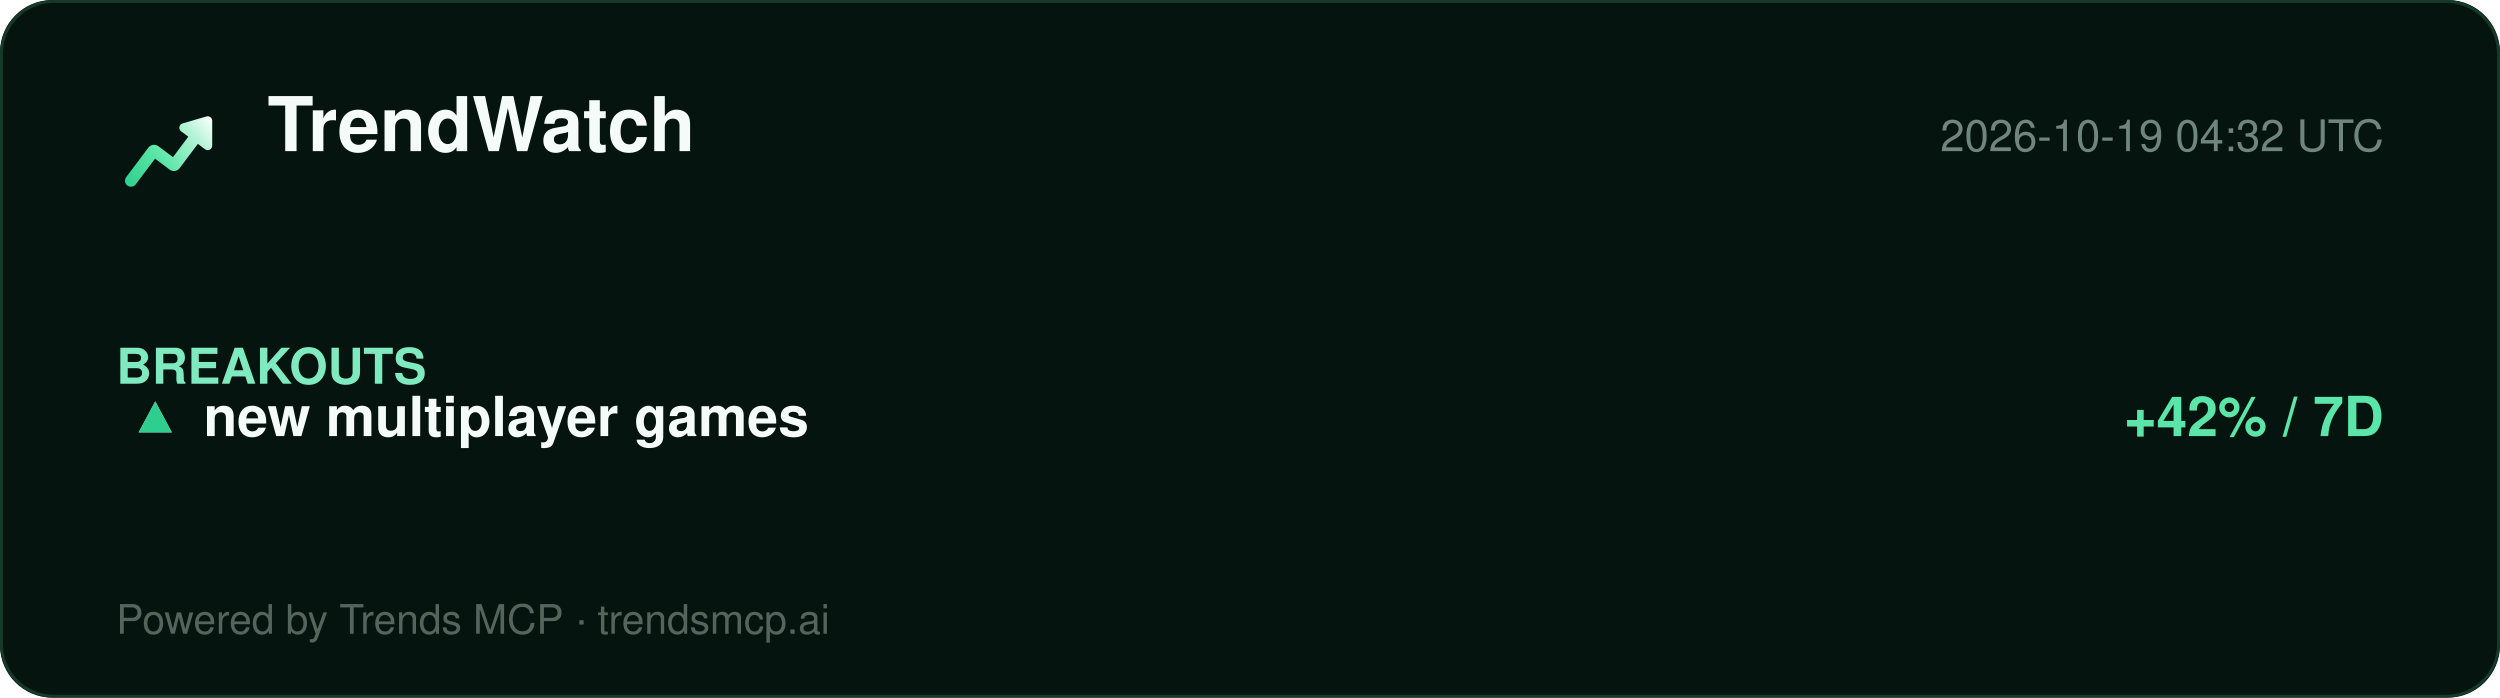
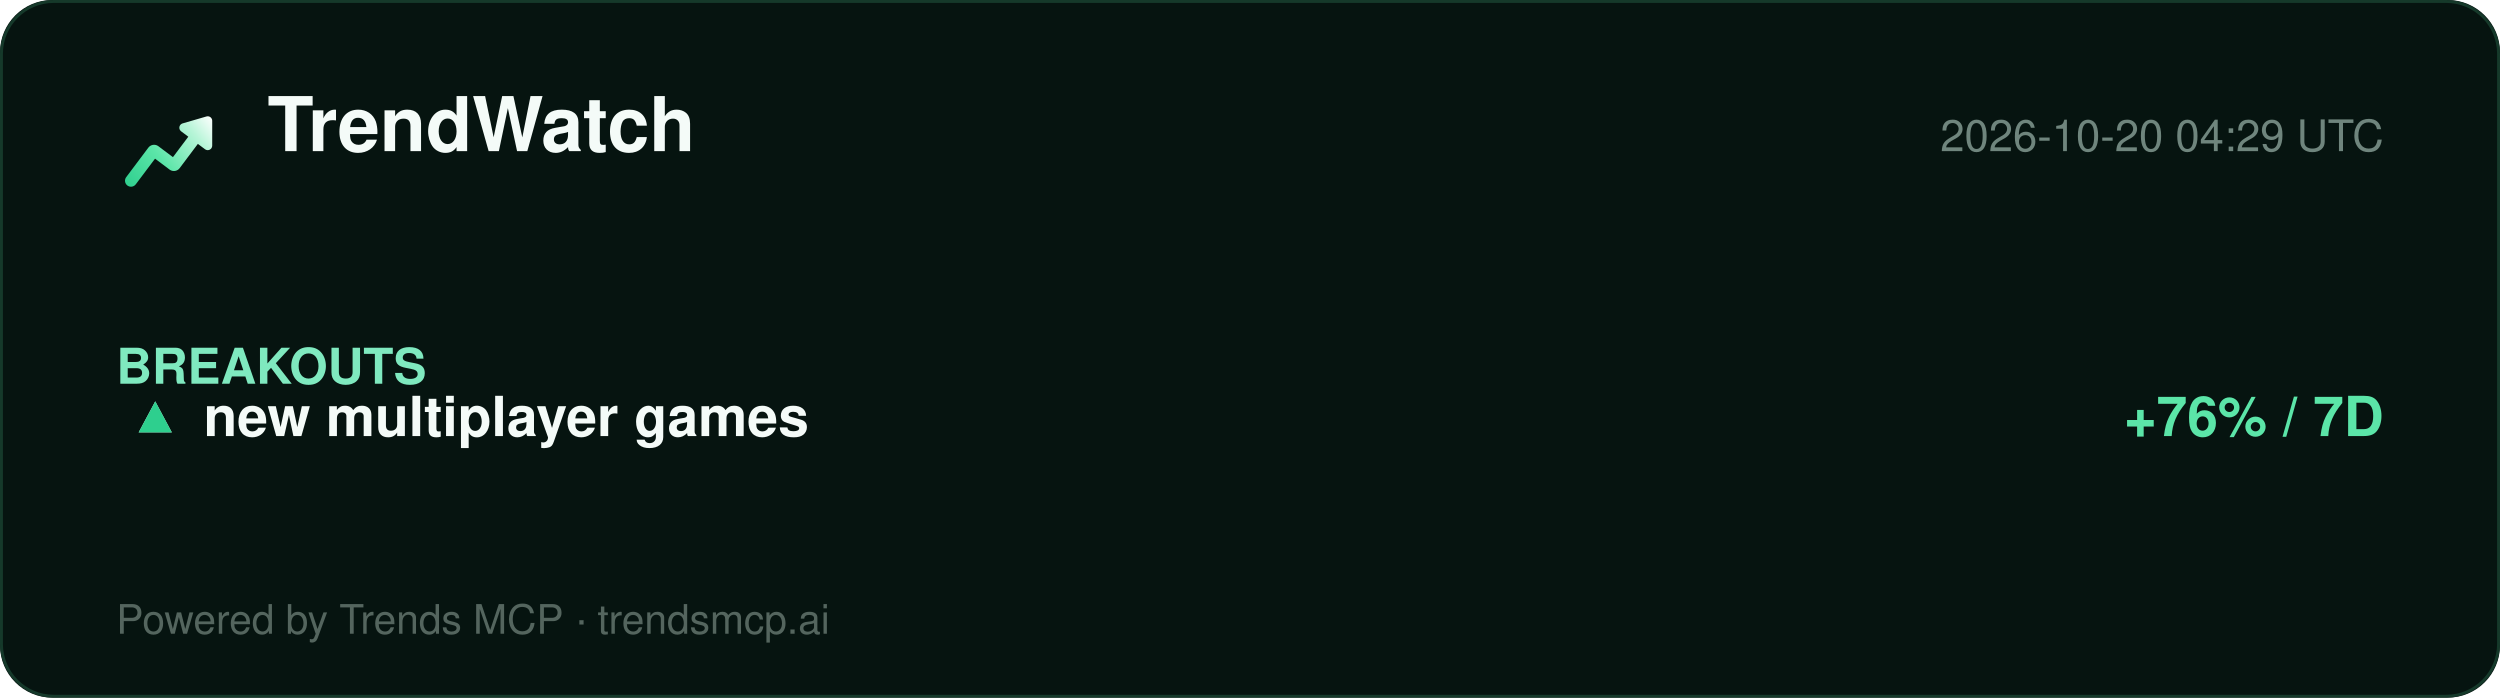
<svg xmlns="http://www.w3.org/2000/svg" width="860" height="240" viewBox="0 0 860 240" role="img" aria-label="TrendWatch report">
  <defs>
    <linearGradient id="lg" x1="2" y1="20" x2="22" y2="4" gradientUnits="userSpaceOnUse">
      <stop offset="0%" stop-color="#2ecf8e" />
      <stop offset="40%" stop-color="#5be5a8" />
      <stop offset="78%" stop-color="#b8f5d8" />
      <stop offset="100%" stop-color="#ffffff" />
    </linearGradient>
  </defs>
  <rect width="860" height="240" rx="18" fill="#061410" />
  <rect x="0.5" y="0.5" width="859" height="239" rx="18" fill="none" stroke="#15392a" />
  <g transform="translate(40,34) scale(1.5)">
    <path d="M20.684 4.042A1.029 1.029 0 0 1 22 5.03l-.001 5.712a1.03 1.03 0 0 1-1.647.823L18.71 10.33l-4.18 5.568a1.647 1.647 0 0 1-2.155.428l-.15-.1-3.337-2.507-4.418 5.885c-.42.56-1.185.707-1.777.368l-.144-.095a1.372 1.372 0 0 1-.368-1.776l.095-.144 5.077-6.762a1.646 1.646 0 0 1 2.156-.428l.149.1 3.336 2.506 3.522-4.69-1.647-1.237a1.03 1.03 0 0 1 .194-1.76l.137-.05 5.485-1.595-.001.001z" fill="url(#lg)" />
  </g>
  <text x="92" y="52" font-family="Segoe UI, Helvetica, Arial, sans-serif" font-size="26" font-weight="800" fill="#f4fbf8">TrendWatch</text>
-   <text x="820" y="52" font-family="Segoe UI, Helvetica, Arial, sans-serif" font-size="15" fill="#6f857d" text-anchor="end">2026-10-19 04:32 UTC</text>
+   <text x="820" y="52" font-family="Segoe UI, Helvetica, Arial, sans-serif" font-size="15" fill="#6f857d" text-anchor="end">2026-10-20 04:29 UTC</text>
  <line x1="40" y1="74" x2="820" y2="74" stroke="#13352700" />
  <g font-family="Segoe UI, Helvetica, Arial, sans-serif">
    <text x="40" y="132" font-size="17" font-weight="700" fill="#7fe9bf">BREAKOUTS</text>
    <text x="44" y="150" font-size="19" fill="#dbe7e1">▲</text>
    <text x="44" y="150" font-size="19" fill="#2ecf8e">▲</text>
    <text x="70" y="150" font-size="19" font-weight="700" fill="#f4fbf8">new multiplayer games</text>
-     <text x="820" y="150" font-size="19" font-weight="700" fill="#5be5a8" text-anchor="end">+42% / 7D</text>
+     <text x="820" y="150" font-size="19" font-weight="700" fill="#5be5a8" text-anchor="end">+76% / 7D</text>
  </g>
  <text x="40" y="218" font-family="Segoe UI, Helvetica, Arial, sans-serif" font-size="14" fill="#54655e">Powered by Trends MCP · trendsmcp.ai</text>
</svg>
